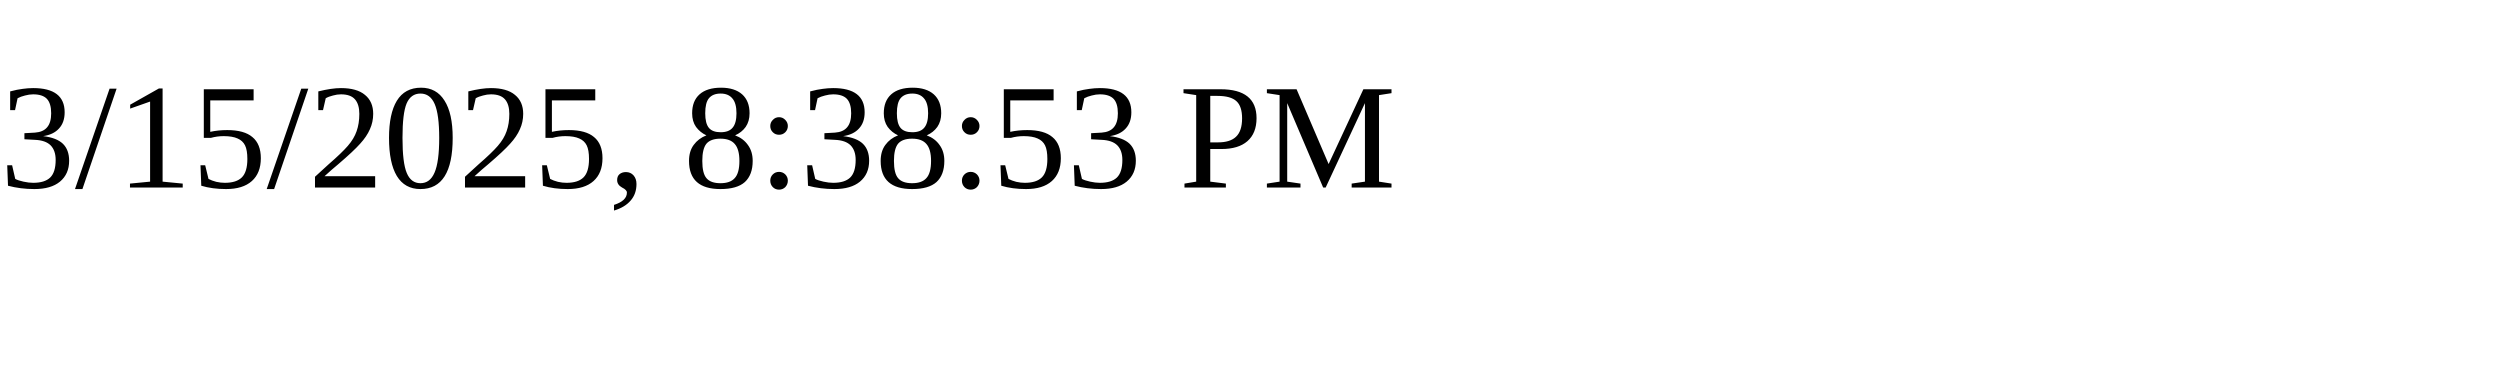
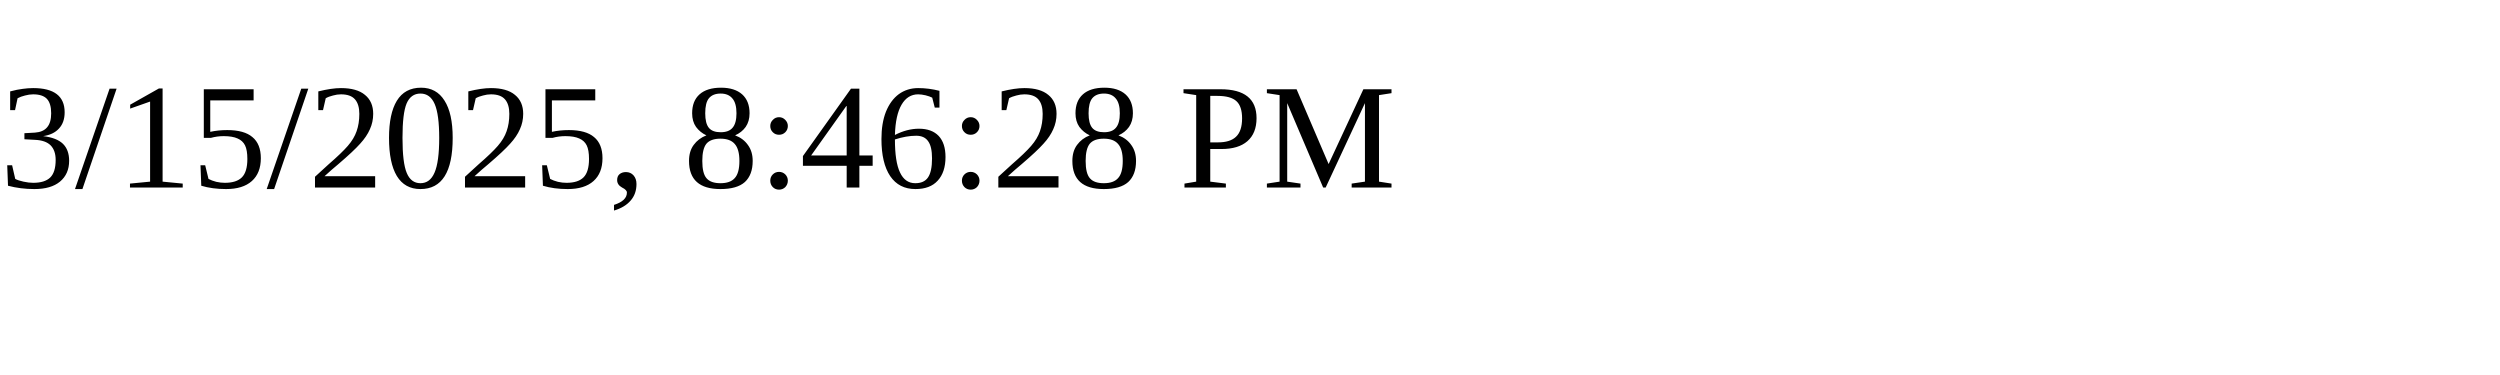
<svg xmlns="http://www.w3.org/2000/svg" height="30" width="200">
-   <text x="0" y="15">3/15/2025, 8:38:53 PM</text>
+   <text x="0" y="15">3/15/2025, 8:46:28 PM</text>
</svg>
